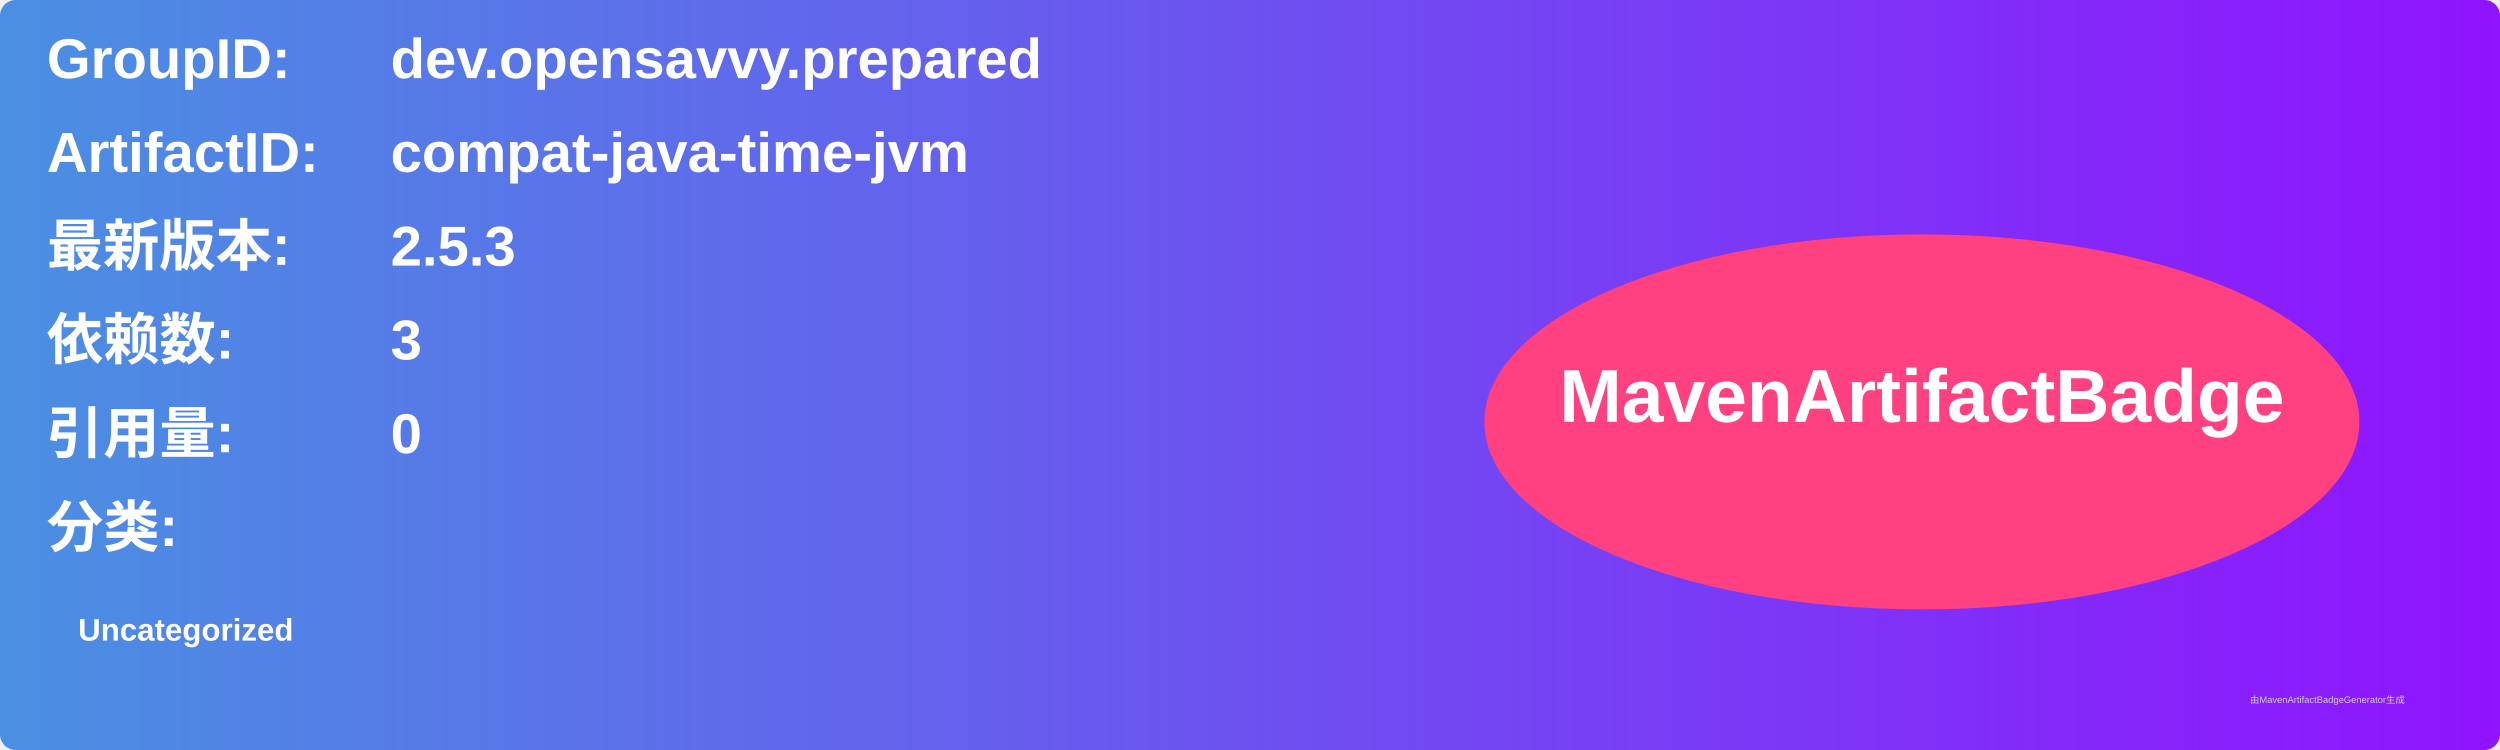
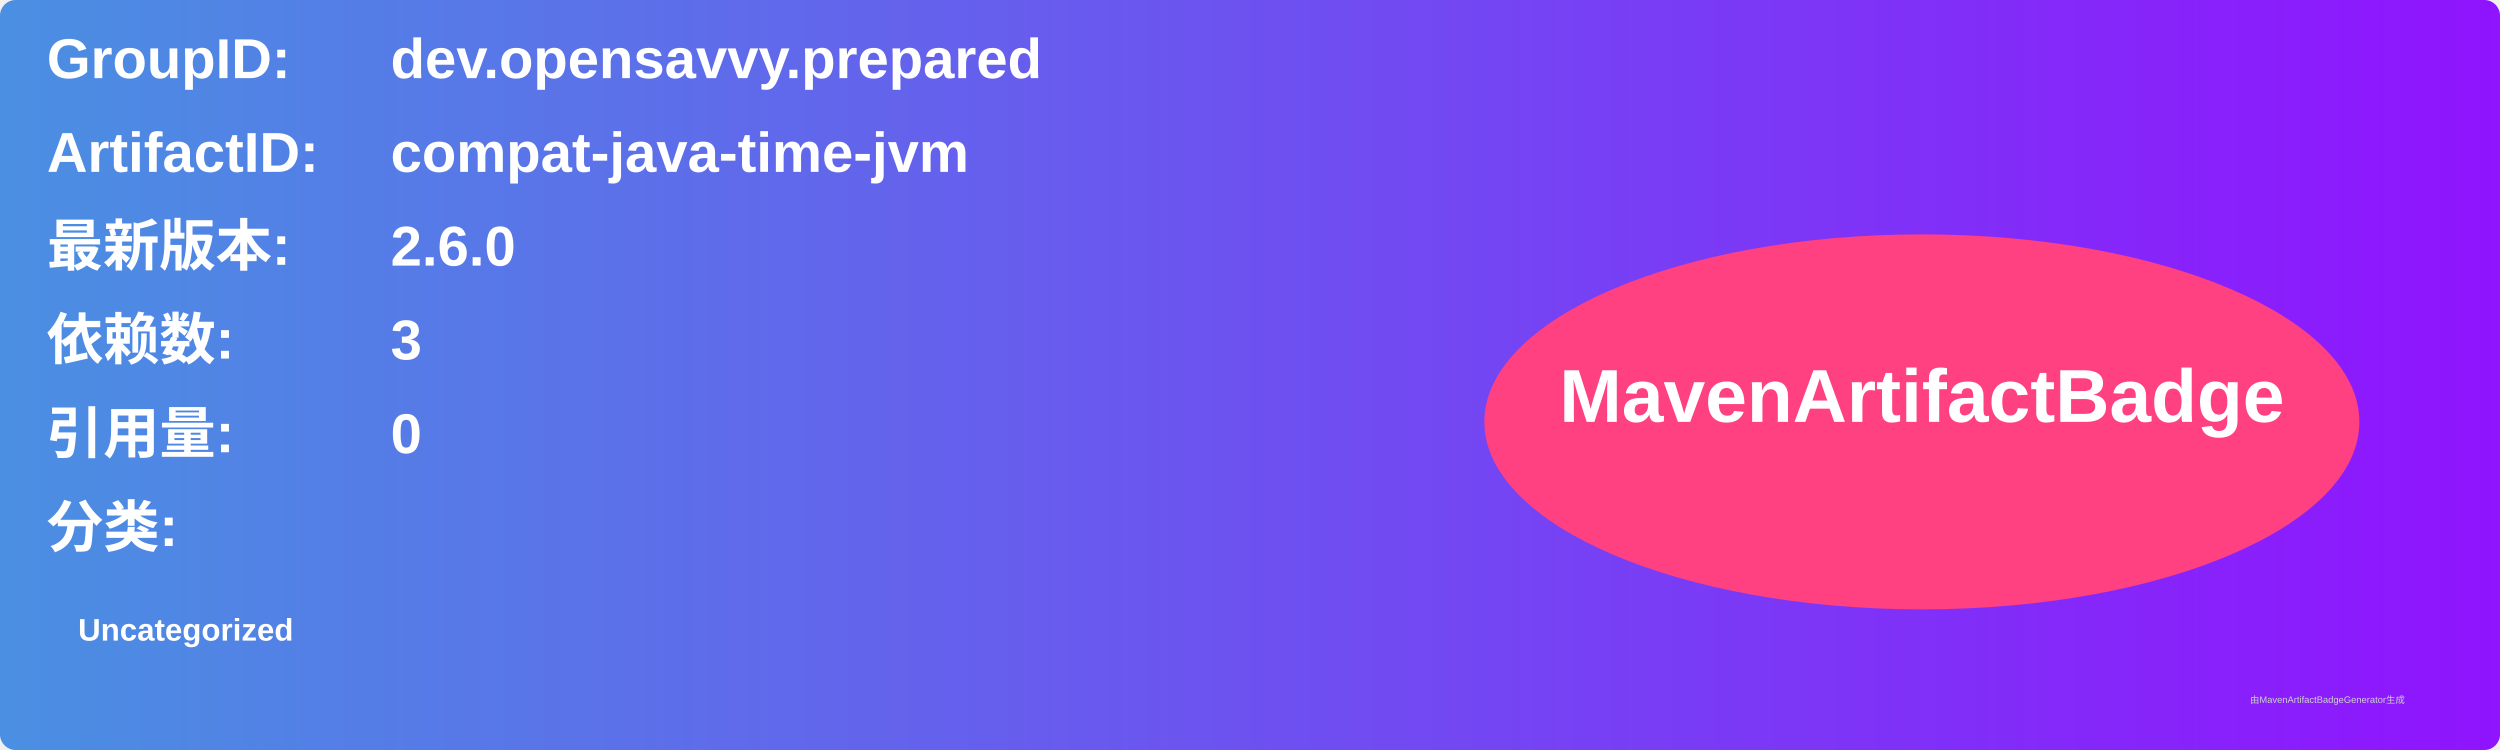
<svg xmlns="http://www.w3.org/2000/svg" width="800" height="240" viewBox="0 0 800 240">
  <linearGradient id="grad" x1="0%" y1="0%" x2="100%" y2="0%">
    <stop offset="0%" stop-color="#4a90e2" />
    <stop offset="100%" stop-color="#9013fe" />
  </linearGradient>
  <rect width="100%" height="100%" rx="5" ry="5" fill="url(#grad)" />
  <g transform="translate(15, 15)">
    <text x="0" y="10" font-family="Arial" font-size="18" fill="white" font-weight="bold" width="260">GroupID:</text>
    <text x="110" y="10" font-family="Arial" font-size="18" fill="white" font-weight="bold" width="460">dev.opensavvy.prepared</text>
    <text x="0" y="40" font-family="Arial" font-size="18" fill="white" font-weight="bold" width="260">ArtifactID:</text>
    <text x="110" y="40" font-family="Arial" font-size="18" fill="white" font-weight="bold" width="460">compat-java-time-jvm</text>
    <text x="0" y="70" font-family="Arial" font-size="18" fill="white" font-weight="bold">最新版本:</text>
    <text x="110" y="70" font-family="Arial" font-size="18" fill="white" font-weight="bold">
-       <tspan font-weight="bold">2.5.3</tspan>
+       <tspan font-weight="bold">2.6.0</tspan>
    </text>
    <text x="0" y="100" font-family="Arial" font-size="18" fill="white" font-weight="bold">依赖数: </text>
    <text x="110" y="100" font-family="Arial" font-size="18" fill="white">
      <tspan font-weight="bold">3</tspan>
    </text>
    <text x="0" y="130" font-family="Arial" font-size="18" fill="white" font-weight="bold">引用量: </text>
    <text x="110" y="130" font-family="Arial" font-size="18" fill="white">
      <tspan font-weight="bold">0</tspan>
    </text>
    <text x="0" y="160" font-family="Arial" font-size="18" fill="white" font-weight="bold">分类:</text>
    <text x="10" y="190" font-family="Arial" font-size="10" fill="white">
      <tspan font-weight="bold">Uncategorized</tspan>
    </text>
    <ellipse cx="600" cy="120" rx="140" ry="60" fill="#ff4081" />
    <text x="600" y="120" text-anchor="middle" font-family="Arial" font-size="24" fill="white" font-weight="bold">MavenArtifactBadge</text>
  </g>
  <text x="720" y="225" font-family="Arial" font-size="3" fill="#d0d0d0">由MavenArtifactBadgeGenerator生成</text>
</svg>
